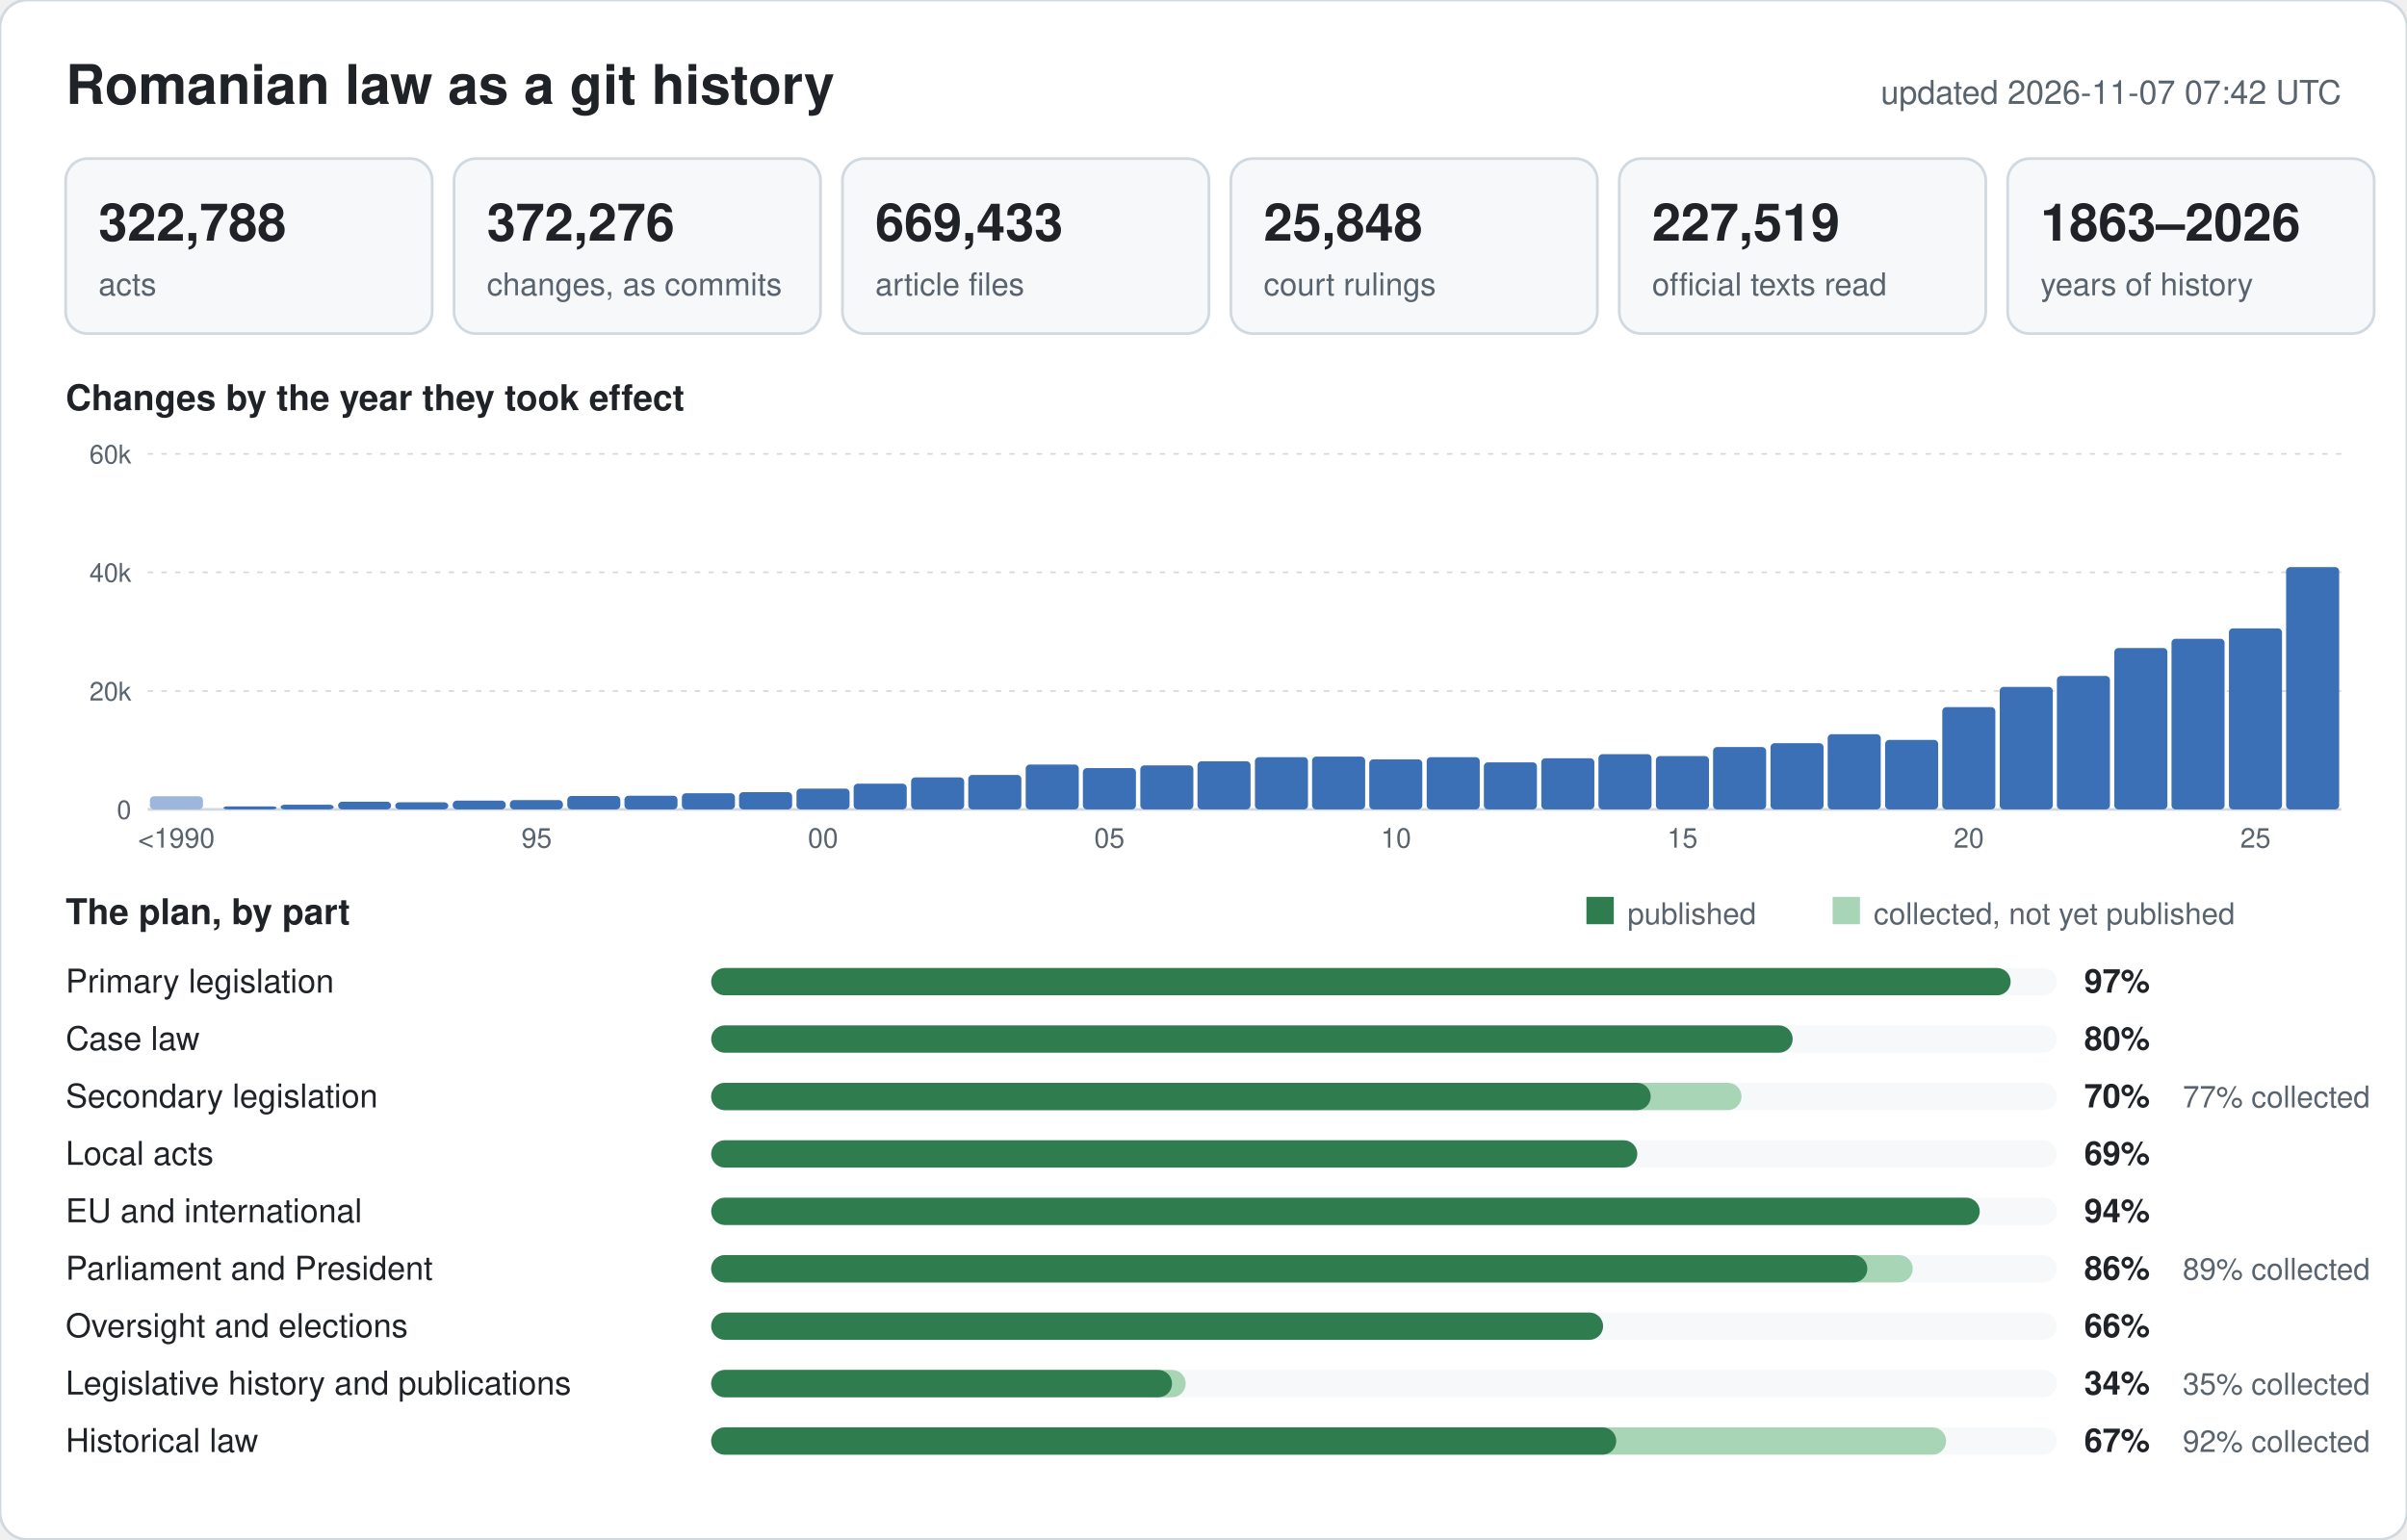
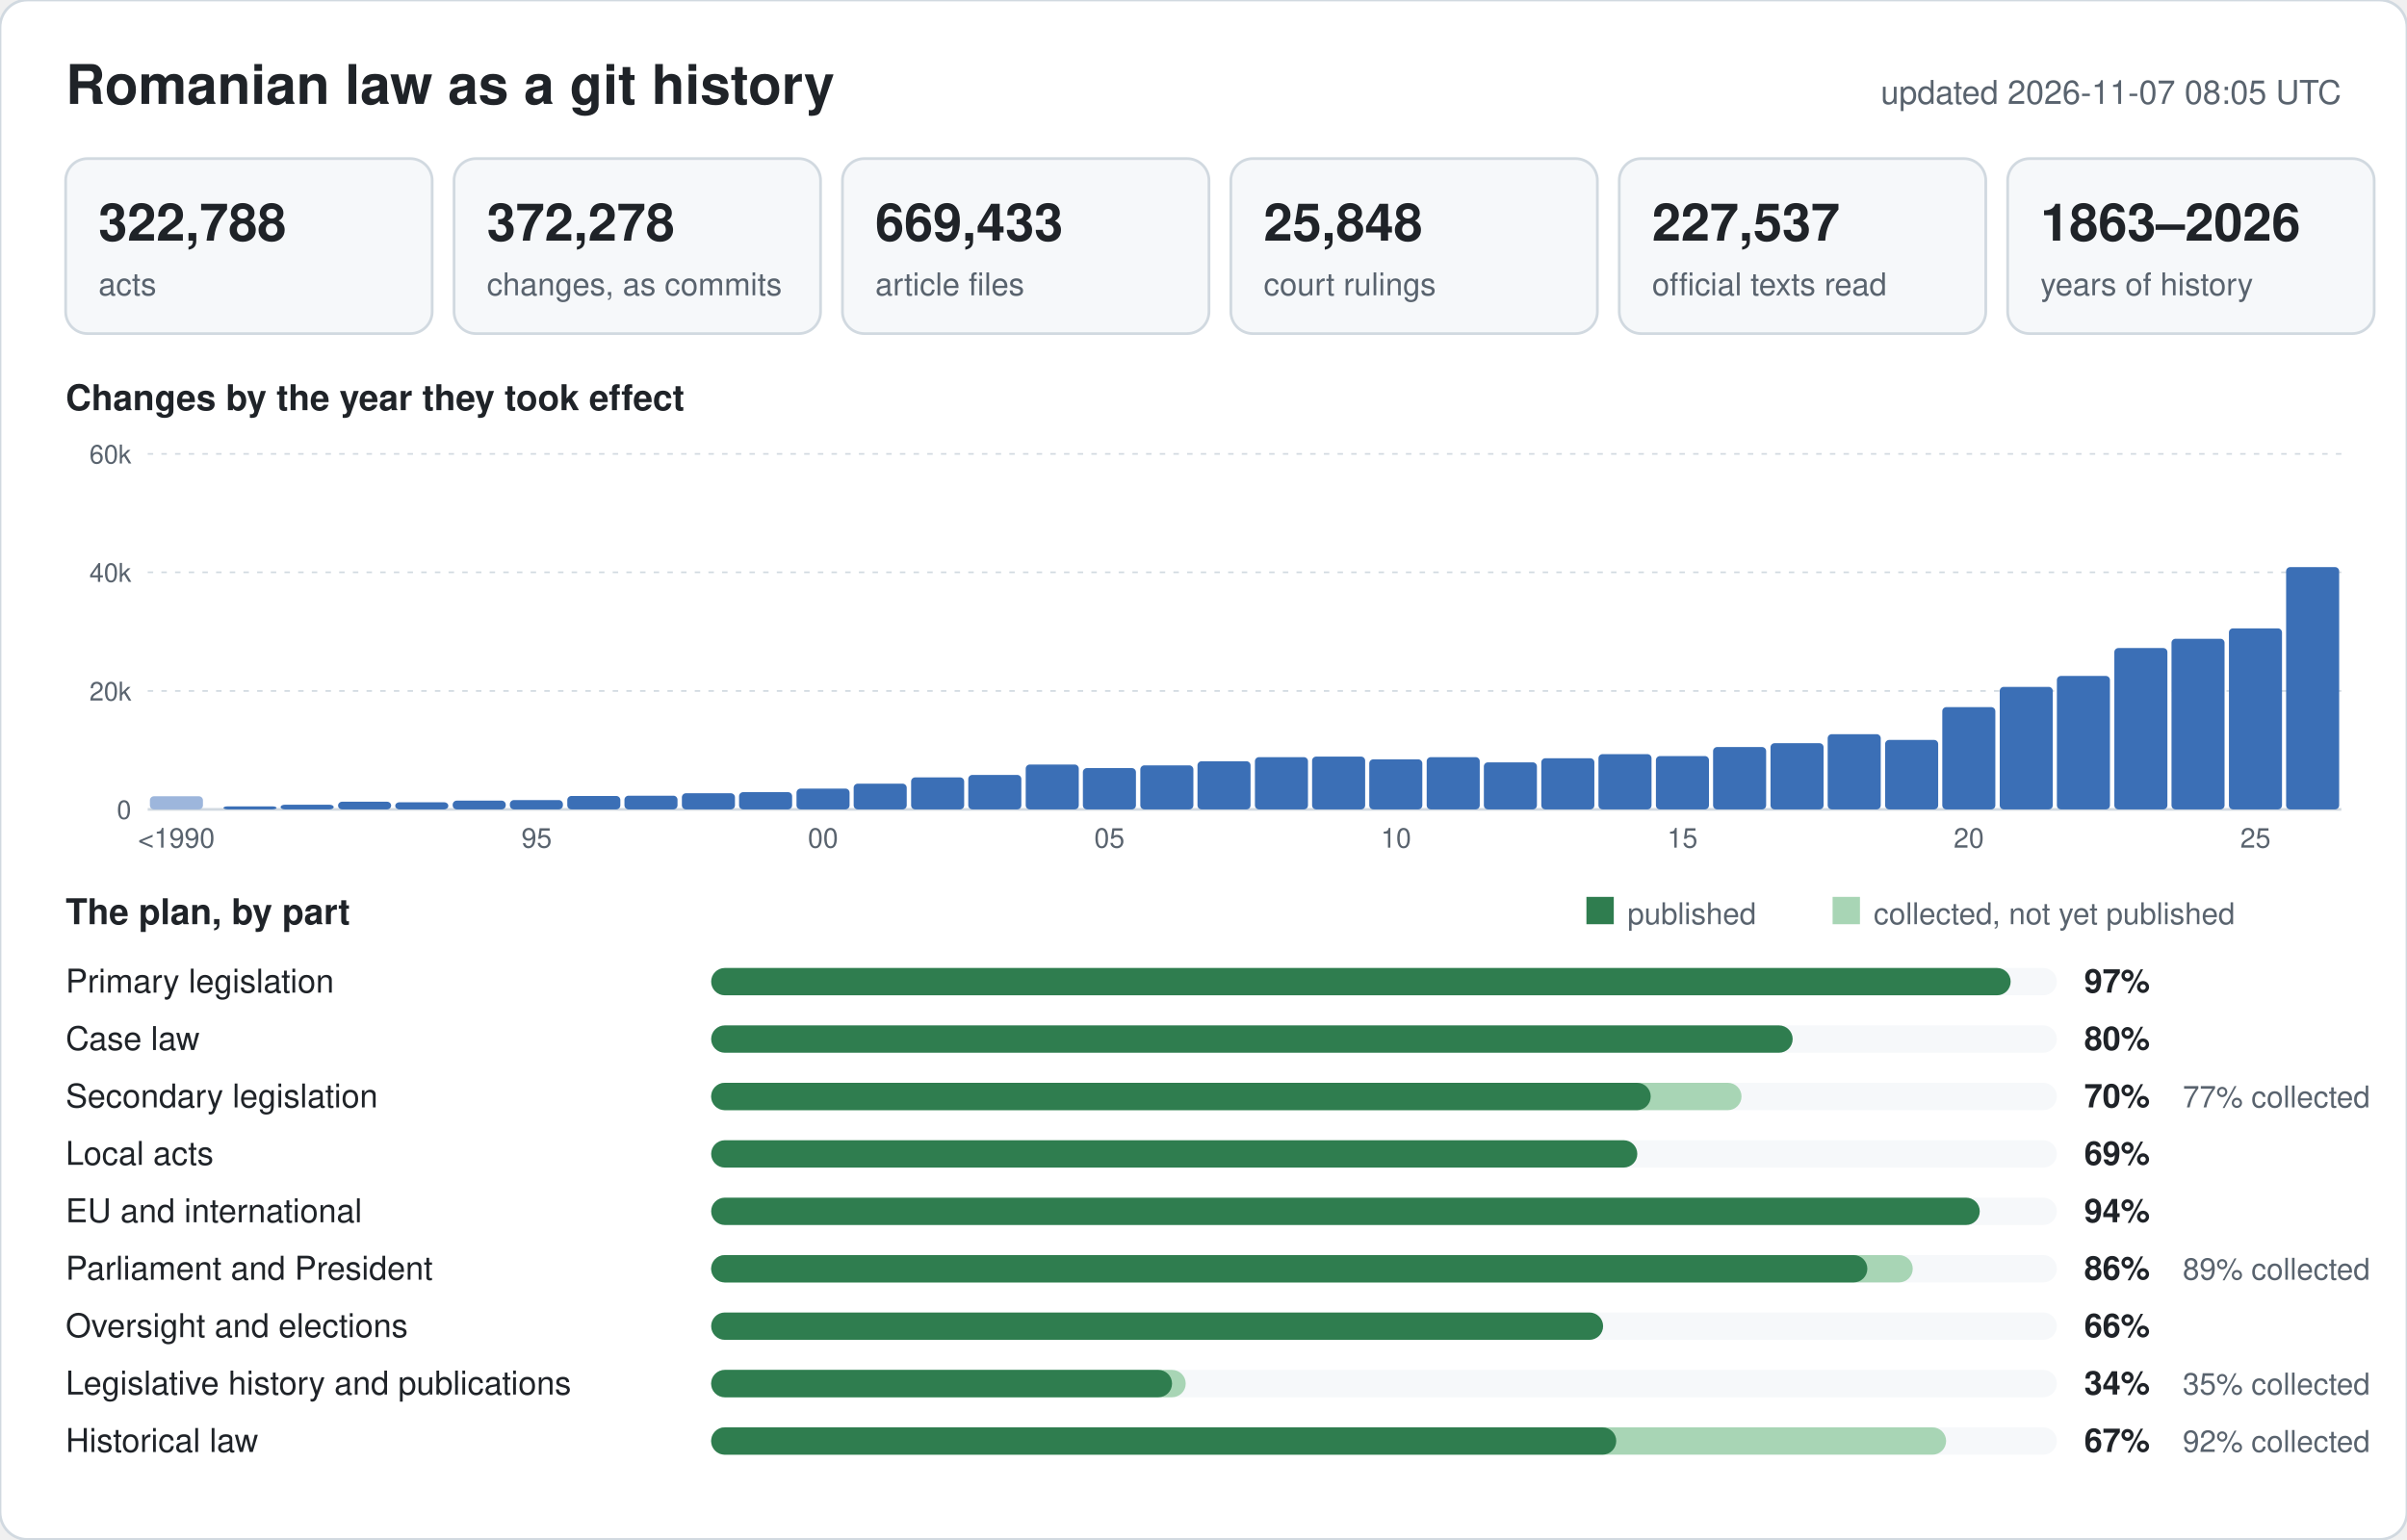
<svg xmlns="http://www.w3.org/2000/svg" width="880" height="563" viewBox="0 0 880 563" font-family="-apple-system,BlinkMacSystemFont,Segoe UI,Helvetica,Arial,sans-serif">
  <rect width="880" height="563" rx="10" fill="#ffffff" stroke="#d1d9e0" />
  <text x="24" y="38" font-size="20" font-weight="600" fill="#1f2328">Romanian law as a git history</text>
-   <text x="856" y="38" font-size="12" text-anchor="end" fill="#59636e">updated 2026-11-07 07:42 UTC</text>
+   <text x="856" y="38" font-size="12" text-anchor="end" fill="#59636e">updated 2026-11-07 08:05 UTC</text>
  <rect x="24" y="58" width="134" height="64" rx="8" fill="#f6f8fa" stroke="#d1d9e0" />
  <text x="36" y="88" font-size="19" font-weight="600" fill="#1f2328">322,788</text>
  <text x="36" y="108" font-size="11.5" fill="#59636e">acts</text>
  <rect x="166" y="58" width="134" height="64" rx="8" fill="#f6f8fa" stroke="#d1d9e0" />
-   <text x="178" y="88" font-size="19" font-weight="600" fill="#1f2328">372,276</text>
+   <text x="178" y="88" font-size="19" font-weight="600" fill="#1f2328">372,278</text>
  <text x="178" y="108" font-size="11.5" fill="#59636e">changes, as commits</text>
  <rect x="308" y="58" width="134" height="64" rx="8" fill="#f6f8fa" stroke="#d1d9e0" />
  <text x="320" y="88" font-size="19" font-weight="600" fill="#1f2328">669,433</text>
  <text x="320" y="108" font-size="11.5" fill="#59636e">article files</text>
  <rect x="450" y="58" width="134" height="64" rx="8" fill="#f6f8fa" stroke="#d1d9e0" />
  <text x="462" y="88" font-size="19" font-weight="600" fill="#1f2328">25,848</text>
  <text x="462" y="108" font-size="11.5" fill="#59636e">court rulings</text>
  <rect x="592" y="58" width="134" height="64" rx="8" fill="#f6f8fa" stroke="#d1d9e0" />
-   <text x="604" y="88" font-size="19" font-weight="600" fill="#1f2328">227,519</text>
+   <text x="604" y="88" font-size="19" font-weight="600" fill="#1f2328">227,537</text>
  <text x="604" y="108" font-size="11.5" fill="#59636e">official texts read</text>
  <rect x="734" y="58" width="134" height="64" rx="8" fill="#f6f8fa" stroke="#d1d9e0" />
  <text x="746" y="88" font-size="19" font-weight="600" fill="#1f2328">1863–2026</text>
  <text x="746" y="108" font-size="11.5" fill="#59636e">years of history</text>
  <text x="24" y="150" font-size="13" font-weight="600" fill="#1f2328">Changes by the year they took effect</text>
  <line x1="54" y1="296.0" x2="856" y2="296.0" stroke="#d1d9e0" stroke-width="1" />
  <text x="48" y="299.5" font-size="9.5" text-anchor="end" fill="#59636e">0</text>
  <line x1="54" y1="252.7" x2="856" y2="252.7" stroke="#d1d9e0" stroke-width="0.6" stroke-dasharray="2 3" />
  <text x="48" y="256.2" font-size="9.5" text-anchor="end" fill="#59636e">20k</text>
  <line x1="54" y1="209.3" x2="856" y2="209.3" stroke="#d1d9e0" stroke-width="0.6" stroke-dasharray="2 3" />
  <text x="48" y="212.8" font-size="9.5" text-anchor="end" fill="#59636e">40k</text>
  <line x1="54" y1="166.0" x2="856" y2="166.0" stroke="#d1d9e0" stroke-width="0.6" stroke-dasharray="2 3" />
  <text x="48" y="169.5" font-size="9.5" text-anchor="end" fill="#59636e">60k</text>
  <rect x="54.8" y="291.2" width="19.4" height="4.8" rx="1.5" fill="#9db6dc" />
  <text x="64.5" y="310" font-size="10" text-anchor="middle" fill="#59636e">&lt;1990</text>
  <rect x="81.7" y="294.9" width="19.4" height="1.1" rx="1.5" fill="#3b6fb6" />
  <rect x="102.6" y="294.3" width="19.4" height="1.7" rx="1.5" fill="#3b6fb6" />
  <rect x="123.6" y="293.2" width="19.4" height="2.8" rx="1.5" fill="#3b6fb6" />
  <rect x="144.5" y="293.4" width="19.4" height="2.6" rx="1.5" fill="#3b6fb6" />
  <rect x="165.5" y="292.8" width="19.4" height="3.2" rx="1.5" fill="#3b6fb6" />
  <rect x="186.4" y="292.6" width="19.4" height="3.4" rx="1.5" fill="#3b6fb6" />
  <text x="196.2" y="310" font-size="10" text-anchor="middle" fill="#59636e">95</text>
  <rect x="207.4" y="291.1" width="19.4" height="4.9" rx="1.5" fill="#3b6fb6" />
  <rect x="228.3" y="291.0" width="19.4" height="5.0" rx="1.5" fill="#3b6fb6" />
  <rect x="249.3" y="290.1" width="19.4" height="5.9" rx="1.5" fill="#3b6fb6" />
  <rect x="270.2" y="289.7" width="19.4" height="6.3" rx="1.5" fill="#3b6fb6" />
  <rect x="291.2" y="288.4" width="19.4" height="7.6" rx="1.5" fill="#3b6fb6" />
  <text x="300.9" y="310" font-size="10" text-anchor="middle" fill="#59636e">00</text>
  <rect x="312.1" y="286.6" width="19.4" height="9.4" rx="1.5" fill="#3b6fb6" />
  <rect x="333.1" y="284.3" width="19.4" height="11.7" rx="1.5" fill="#3b6fb6" />
  <rect x="354.0" y="283.4" width="19.4" height="12.6" rx="1.5" fill="#3b6fb6" />
  <rect x="375.0" y="279.6" width="19.4" height="16.4" rx="1.5" fill="#3b6fb6" />
  <rect x="395.9" y="280.9" width="19.4" height="15.1" rx="1.5" fill="#3b6fb6" />
  <text x="405.6" y="310" font-size="10" text-anchor="middle" fill="#59636e">05</text>
  <rect x="416.9" y="279.9" width="19.4" height="16.1" rx="1.5" fill="#3b6fb6" />
  <rect x="437.8" y="278.4" width="19.4" height="17.6" rx="1.5" fill="#3b6fb6" />
  <rect x="458.8" y="276.9" width="19.4" height="19.1" rx="1.5" fill="#3b6fb6" />
  <rect x="479.7" y="276.7" width="19.4" height="19.3" rx="1.5" fill="#3b6fb6" />
  <rect x="500.6" y="277.7" width="19.4" height="18.3" rx="1.5" fill="#3b6fb6" />
  <text x="510.4" y="310" font-size="10" text-anchor="middle" fill="#59636e">10</text>
  <rect x="521.6" y="276.9" width="19.4" height="19.1" rx="1.5" fill="#3b6fb6" />
  <rect x="542.5" y="278.8" width="19.4" height="17.2" rx="1.5" fill="#3b6fb6" />
  <rect x="563.5" y="277.3" width="19.4" height="18.7" rx="1.5" fill="#3b6fb6" />
  <rect x="584.4" y="275.8" width="19.4" height="20.2" rx="1.5" fill="#3b6fb6" />
  <rect x="605.4" y="276.5" width="19.4" height="19.5" rx="1.5" fill="#3b6fb6" />
  <text x="615.1" y="310" font-size="10" text-anchor="middle" fill="#59636e">15</text>
  <rect x="626.3" y="273.2" width="19.4" height="22.8" rx="1.5" fill="#3b6fb6" />
  <rect x="647.3" y="271.8" width="19.4" height="24.2" rx="1.5" fill="#3b6fb6" />
  <rect x="668.2" y="268.5" width="19.4" height="27.5" rx="1.5" fill="#3b6fb6" />
  <rect x="689.2" y="270.6" width="19.4" height="25.4" rx="1.5" fill="#3b6fb6" />
  <rect x="710.1" y="258.6" width="19.4" height="37.4" rx="1.5" fill="#3b6fb6" />
  <text x="719.8" y="310" font-size="10" text-anchor="middle" fill="#59636e">20</text>
  <rect x="731.1" y="251.2" width="19.4" height="44.8" rx="1.5" fill="#3b6fb6" />
  <rect x="752.0" y="247.2" width="19.4" height="48.8" rx="1.5" fill="#3b6fb6" />
  <rect x="773.0" y="237.0" width="19.4" height="59.0" rx="1.5" fill="#3b6fb6" />
  <rect x="793.9" y="233.6" width="19.4" height="62.4" rx="1.5" fill="#3b6fb6" />
  <rect x="814.9" y="229.8" width="19.4" height="66.2" rx="1.5" fill="#3b6fb6" />
  <text x="824.6" y="310" font-size="10" text-anchor="middle" fill="#59636e">25</text>
  <rect x="835.8" y="207.4" width="19.4" height="88.6" rx="1.5" fill="#3b6fb6" />
  <text x="24" y="338" font-size="13" font-weight="600" fill="#1f2328">The plan, by part</text>
  <rect x="580" y="328" width="10" height="10" fill="#2f7d4f" />
  <text x="595" y="338" font-size="11" fill="#59636e">published</text>
  <rect x="670" y="328" width="10" height="10" fill="#a8d5b5" />
  <text x="685" y="338" font-size="11" fill="#59636e">collected, not yet published</text>
  <text x="24" y="363" font-size="12" fill="#1f2328">Primary legislation</text>
  <rect x="260" y="354" width="492" height="10" rx="5" fill="#f6f8fa" />
  <rect x="260" y="354" width="475.1" height="10" rx="5" fill="#2f7d4f" />
  <text x="762" y="363" font-size="12" font-weight="600" fill="#1f2328">97%</text>
  <text x="24" y="384" font-size="12" fill="#1f2328">Case law</text>
  <rect x="260" y="375" width="492" height="10" rx="5" fill="#f6f8fa" />
  <rect x="260" y="375" width="395.4" height="10" rx="5" fill="#2f7d4f" />
  <text x="762" y="384" font-size="12" font-weight="600" fill="#1f2328">80%</text>
  <text x="24" y="405" font-size="12" fill="#1f2328">Secondary legislation</text>
  <rect x="260" y="396" width="492" height="10" rx="5" fill="#f6f8fa" />
  <rect x="260" y="396" width="376.7" height="10" rx="5" fill="#a8d5b5" />
  <rect x="260" y="396" width="343.5" height="10" rx="5" fill="#2f7d4f" />
  <text x="762" y="405" font-size="12" font-weight="600" fill="#1f2328">70%</text>
  <text x="798" y="405" font-size="11" fill="#59636e">77% collected</text>
  <text x="24" y="426" font-size="12" fill="#1f2328">Local acts</text>
  <rect x="260" y="417" width="492" height="10" rx="5" fill="#f6f8fa" />
  <rect x="260" y="417" width="338.6" height="10" rx="5" fill="#2f7d4f" />
  <text x="762" y="426" font-size="12" font-weight="600" fill="#1f2328">69%</text>
  <text x="24" y="447" font-size="12" fill="#1f2328">EU and international</text>
  <rect x="260" y="438" width="492" height="10" rx="5" fill="#f6f8fa" />
  <rect x="260" y="438" width="463.8" height="10" rx="5" fill="#2f7d4f" />
  <text x="762" y="447" font-size="12" font-weight="600" fill="#1f2328">94%</text>
  <text x="24" y="468" font-size="12" fill="#1f2328">Parliament and President</text>
  <rect x="260" y="459" width="492" height="10" rx="5" fill="#f6f8fa" />
  <rect x="260" y="459" width="439.3" height="10" rx="5" fill="#a8d5b5" />
  <rect x="260" y="459" width="422.7" height="10" rx="5" fill="#2f7d4f" />
  <text x="762" y="468" font-size="12" font-weight="600" fill="#1f2328">86%</text>
  <text x="798" y="468" font-size="11" fill="#59636e">89% collected</text>
  <text x="24" y="489" font-size="12" fill="#1f2328">Oversight and elections</text>
  <rect x="260" y="480" width="492" height="10" rx="5" fill="#f6f8fa" />
  <rect x="260" y="480" width="326.1" height="10" rx="5" fill="#2f7d4f" />
  <text x="762" y="489" font-size="12" font-weight="600" fill="#1f2328">66%</text>
  <text x="24" y="510" font-size="12" fill="#1f2328">Legislative history and publications</text>
  <rect x="260" y="501" width="492" height="10" rx="5" fill="#f6f8fa" />
  <rect x="260" y="501" width="173.5" height="10" rx="5" fill="#a8d5b5" />
  <rect x="260" y="501" width="168.5" height="10" rx="5" fill="#2f7d4f" />
  <text x="762" y="510" font-size="12" font-weight="600" fill="#1f2328">34%</text>
  <text x="798" y="510" font-size="11" fill="#59636e">35% collected</text>
  <text x="24" y="531" font-size="12" fill="#1f2328">Historical law</text>
  <rect x="260" y="522" width="492" height="10" rx="5" fill="#f6f8fa" />
  <rect x="260" y="522" width="451.5" height="10" rx="5" fill="#a8d5b5" />
  <rect x="260" y="522" width="330.9" height="10" rx="5" fill="#2f7d4f" />
  <text x="762" y="531" font-size="12" font-weight="600" fill="#1f2328">67%</text>
  <text x="798" y="531" font-size="11" fill="#59636e">92% collected</text>
</svg>
